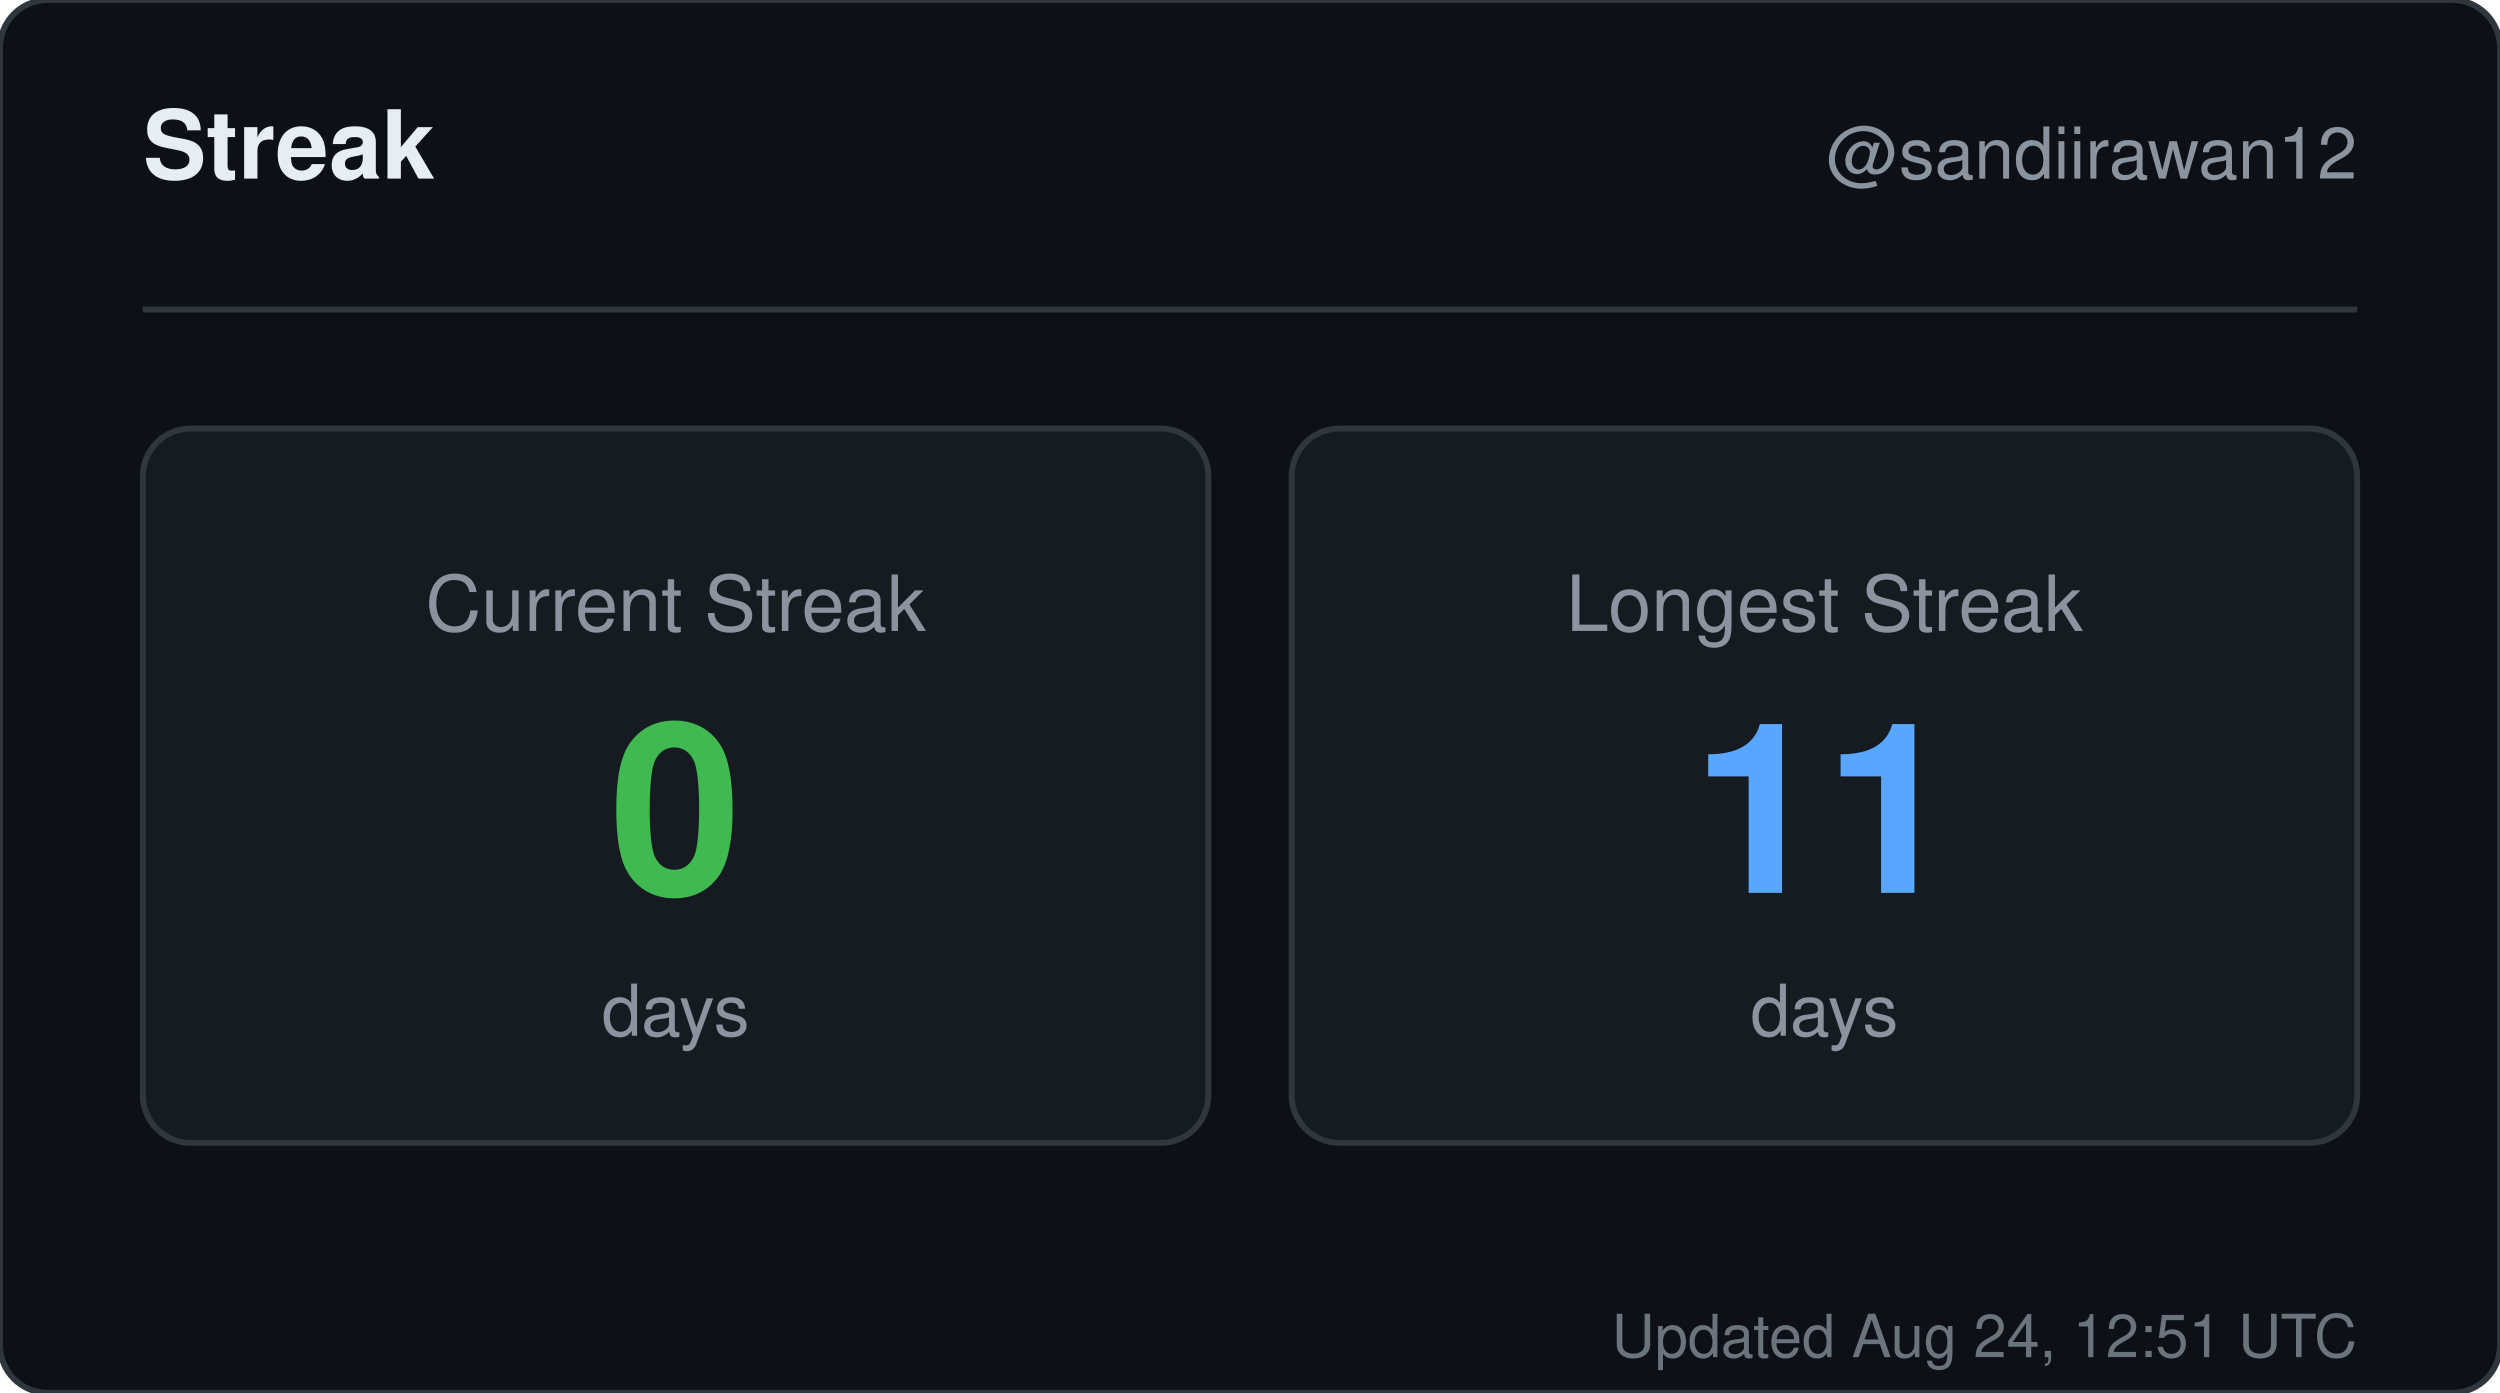
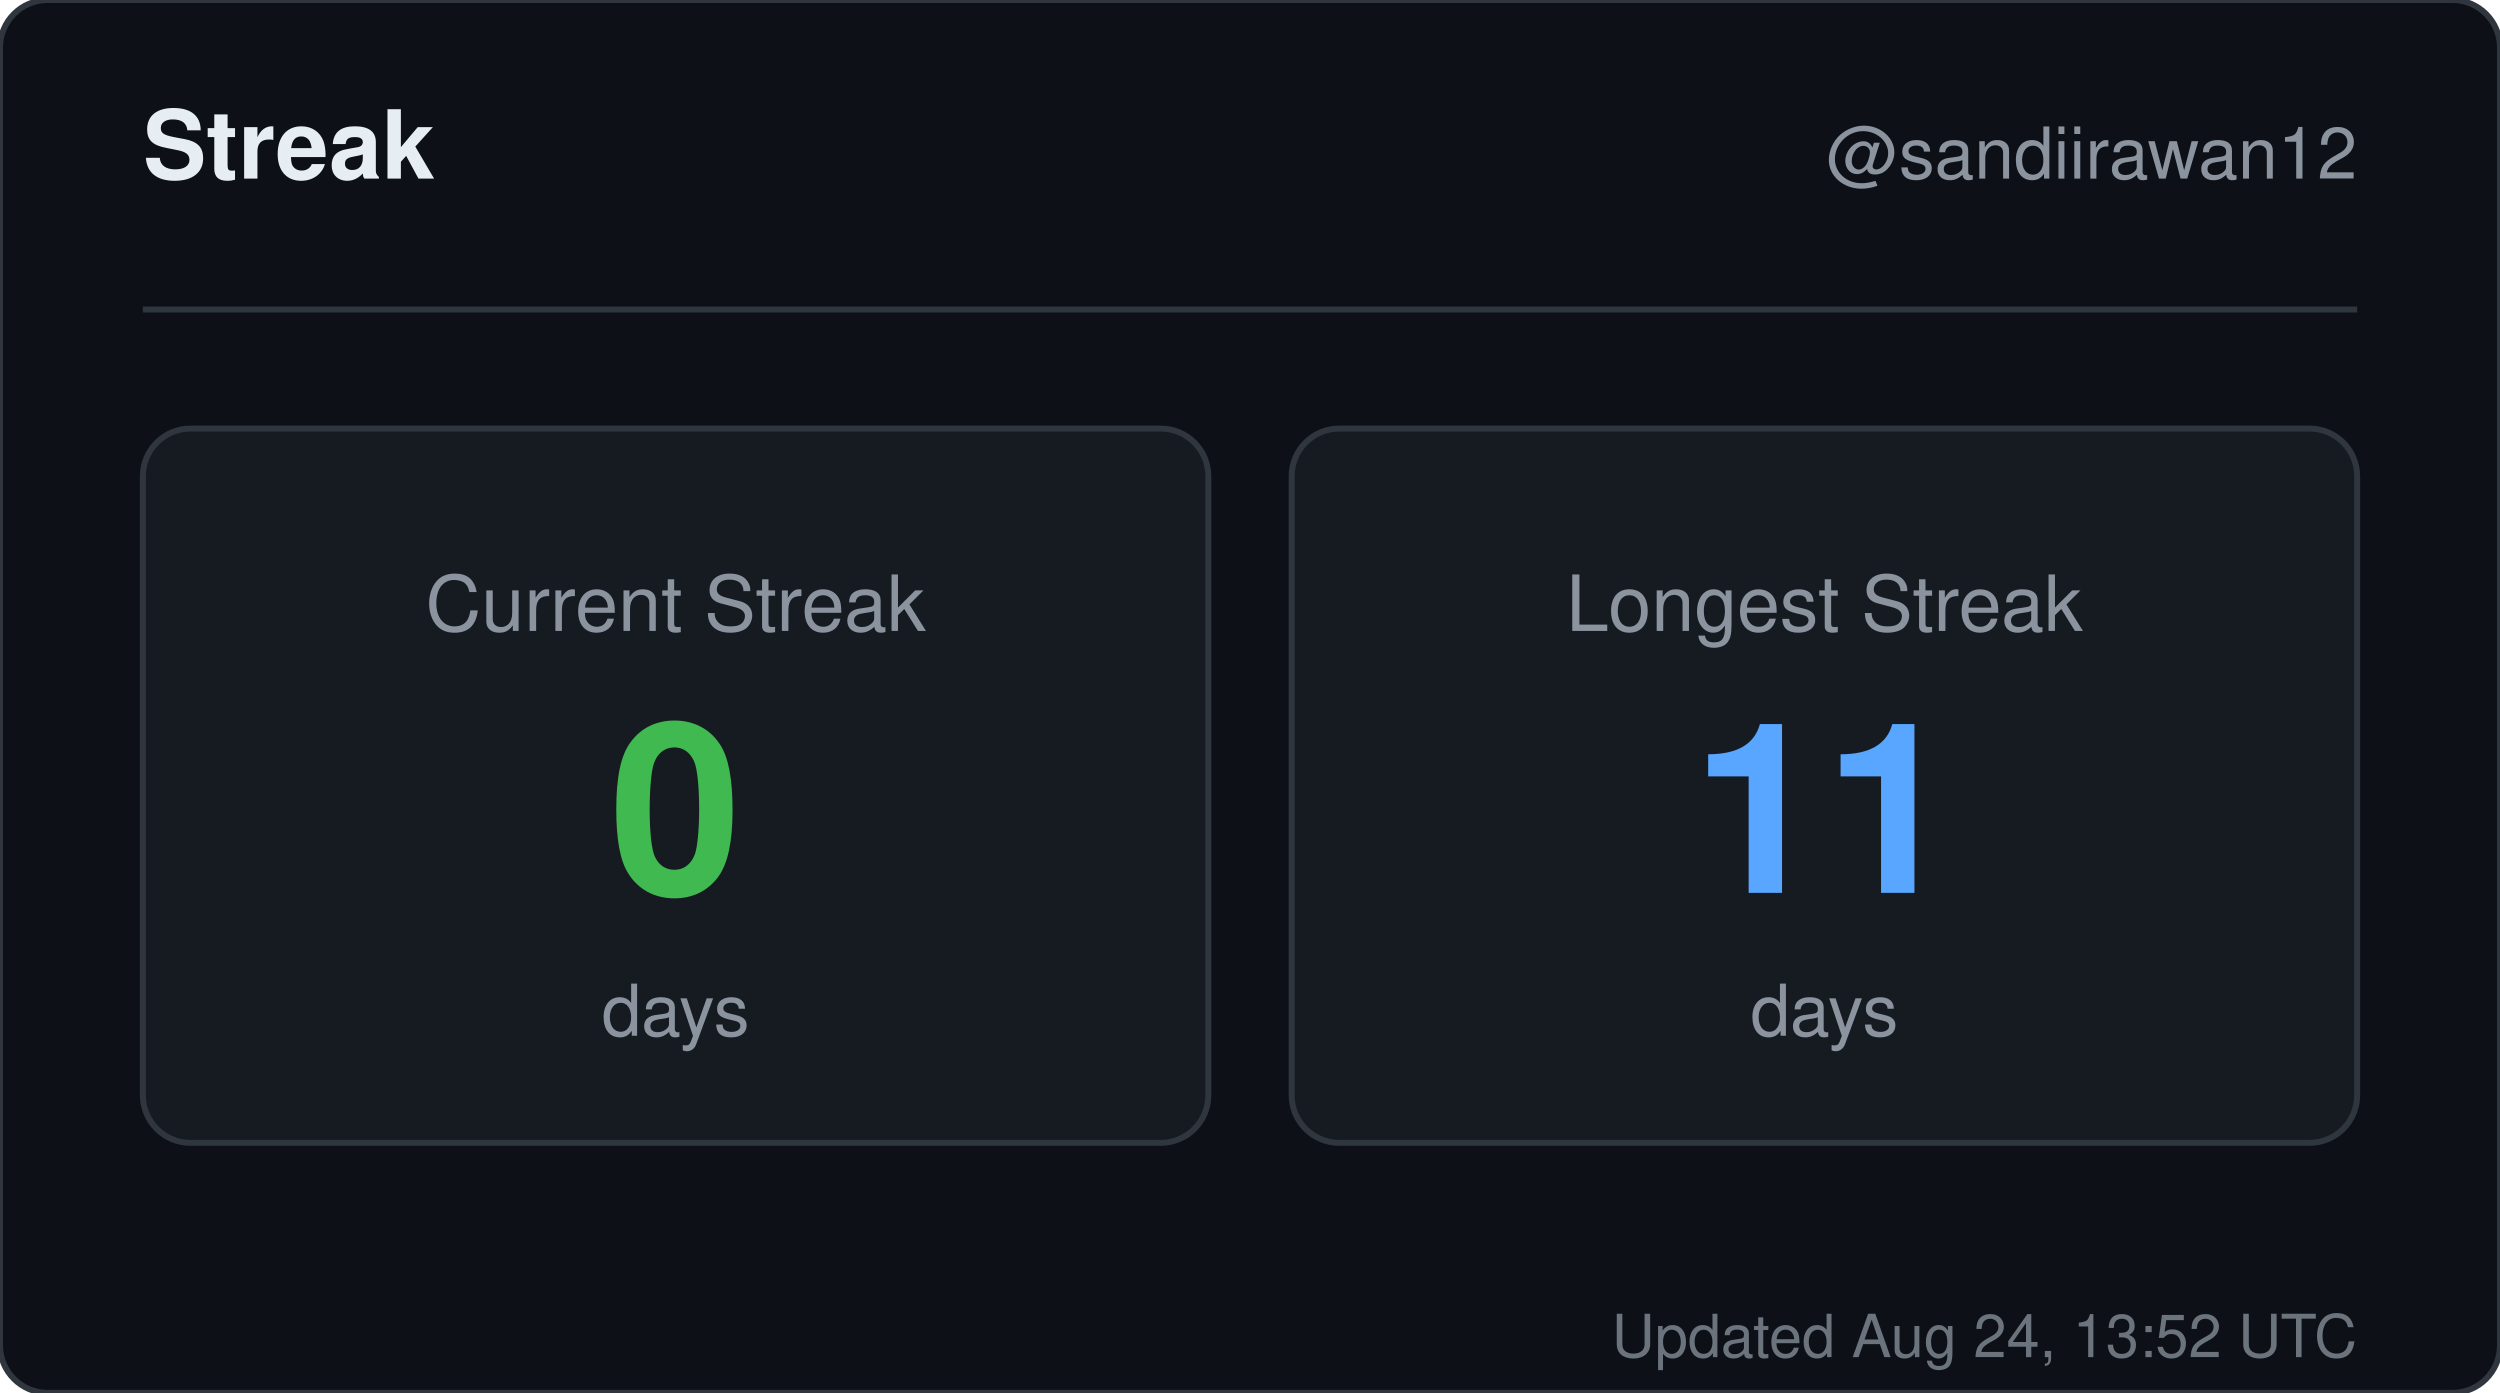
<svg xmlns="http://www.w3.org/2000/svg" width="420" height="234" viewBox="0 0 420 234" role="img" aria-label="Streak for sandiirawan12">
  <rect width="420" height="234" rx="8" fill="#0d1117" stroke="#30363d" />
  <g font-family="-apple-system, BlinkMacSystemFont, Segoe UI, Helvetica, Arial, sans-serif">
    <text x="24" y="30" fill="#e6edf3" font-size="16" font-weight="700">Streak</text>
    <text x="396" y="30" fill="#8b949e" font-size="12" text-anchor="end">@sandiirawan12</text>
    <line x1="24" y1="52" x2="396" y2="52" stroke="#30363d" />
    <rect x="24" y="72" width="179" height="120" rx="8" fill="#161b22" stroke="#30363d" />
    <text x="113.5" y="106" fill="#8b949e" font-size="13" text-anchor="middle">Current Streak</text>
    <text x="113.5" y="150" fill="#3fb950" font-size="40" font-weight="700" text-anchor="middle">0</text>
    <text x="113.5" y="174" fill="#8b949e" font-size="12" text-anchor="middle">days</text>
    <rect x="217" y="72" width="179" height="120" rx="8" fill="#161b22" stroke="#30363d" />
    <text x="306.5" y="106" fill="#8b949e" font-size="13" text-anchor="middle">Longest Streak</text>
    <text x="306.5" y="150" fill="#58a6ff" font-size="40" font-weight="700" text-anchor="middle">11</text>
    <text x="306.5" y="174" fill="#8b949e" font-size="12" text-anchor="middle">days</text>
-     <text x="396" y="228" fill="#8b949e" font-size="10" text-anchor="end" opacity="0.75">Updated Aug 24, 12:51 UTC</text>
+     <text x="396" y="228" fill="#8b949e" font-size="10" text-anchor="end" opacity="0.75">Updated Aug 24, 13:52 UTC</text>
  </g>
</svg>
